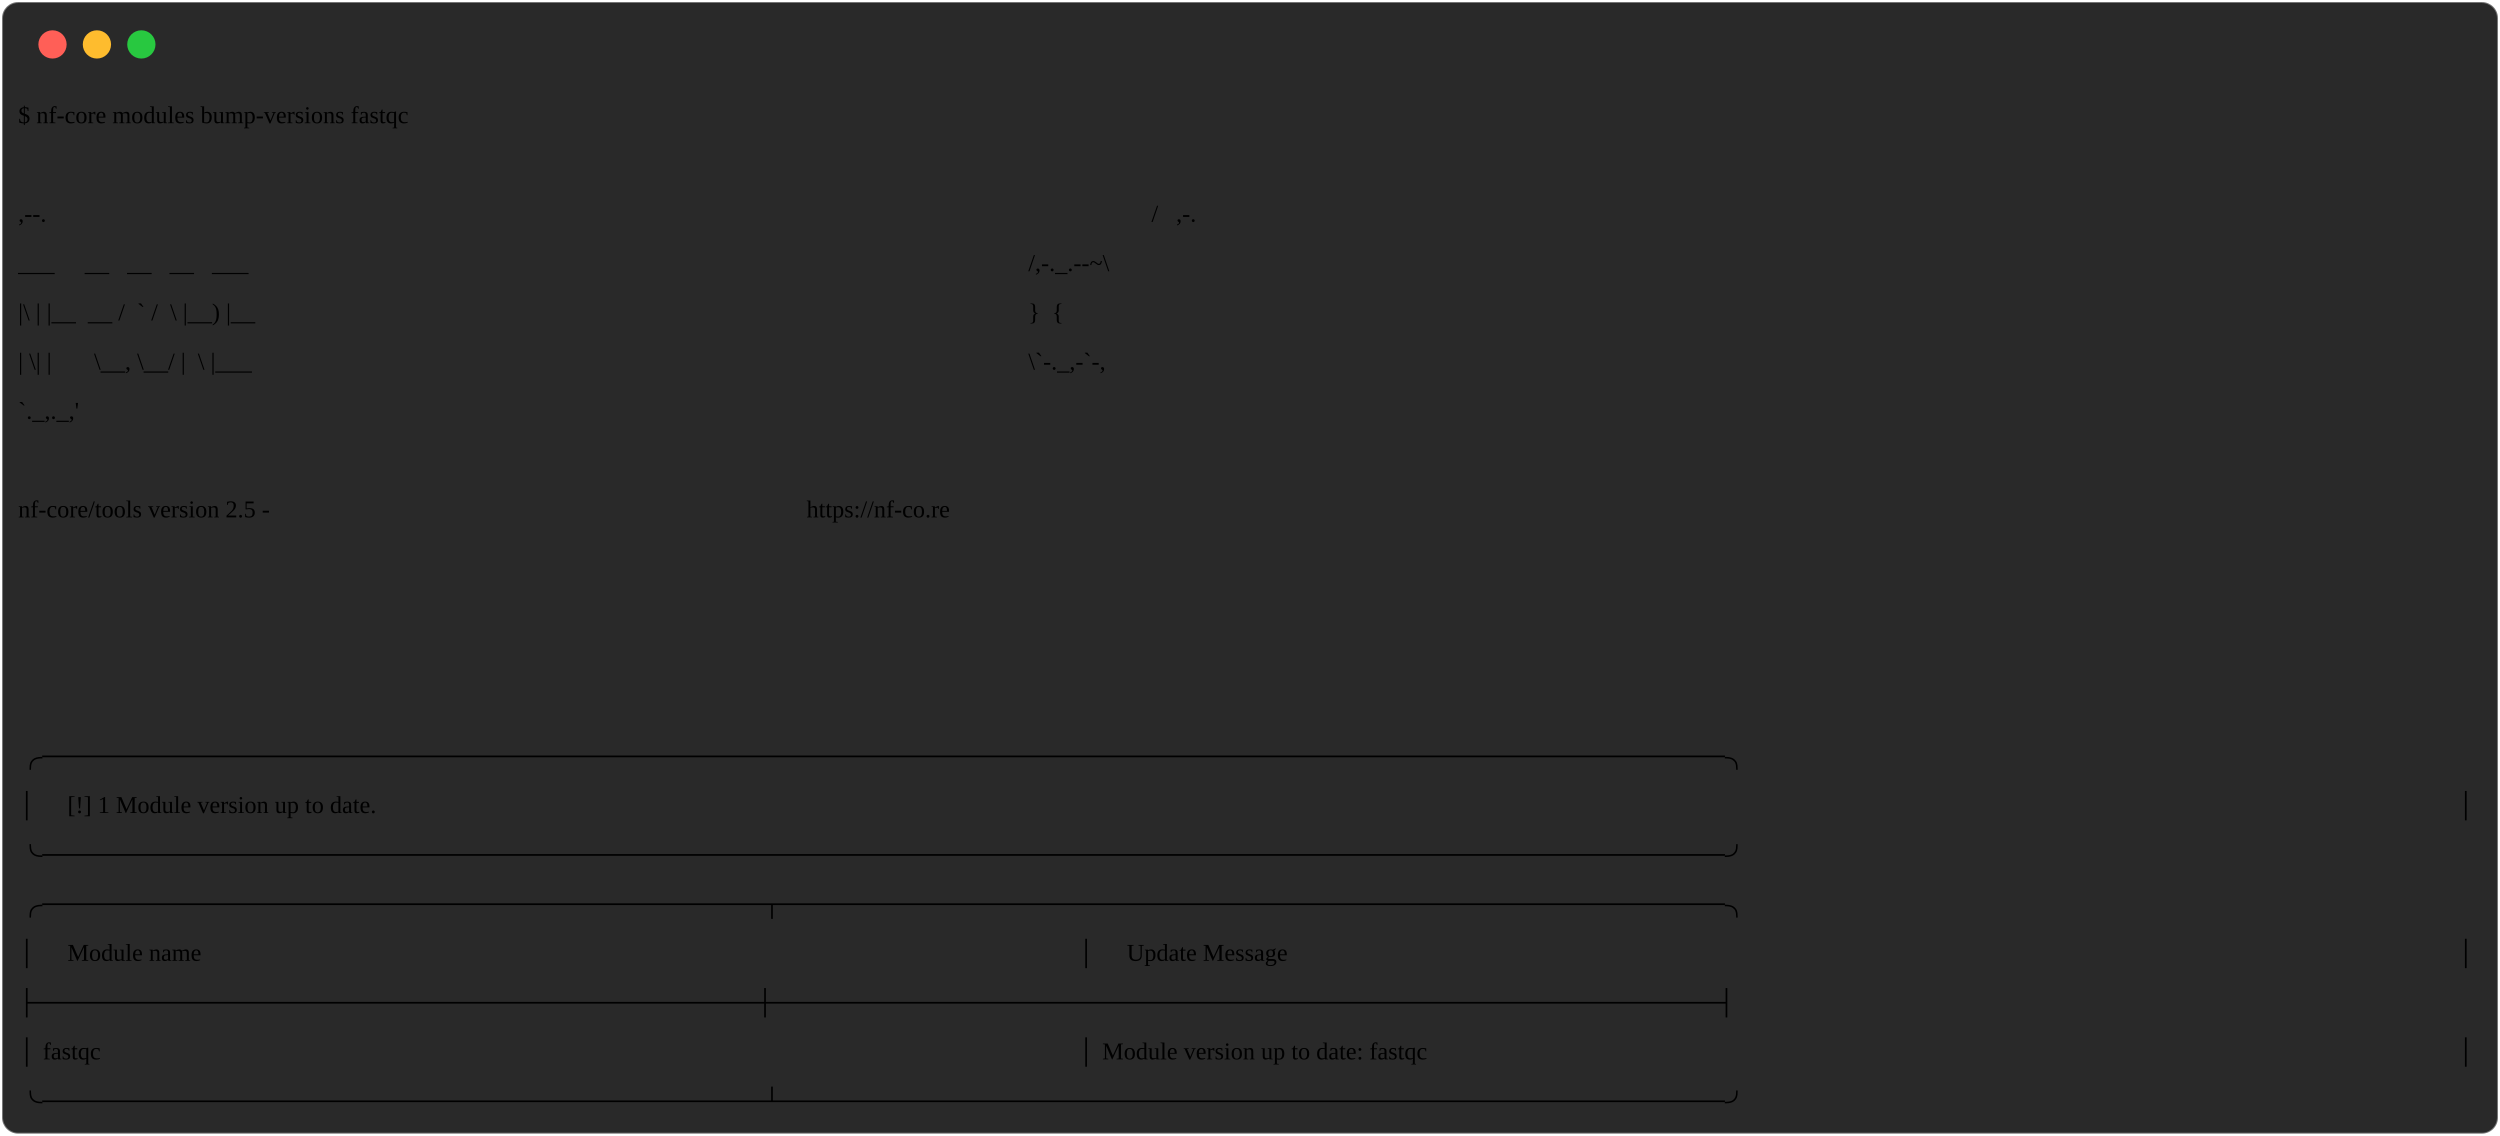
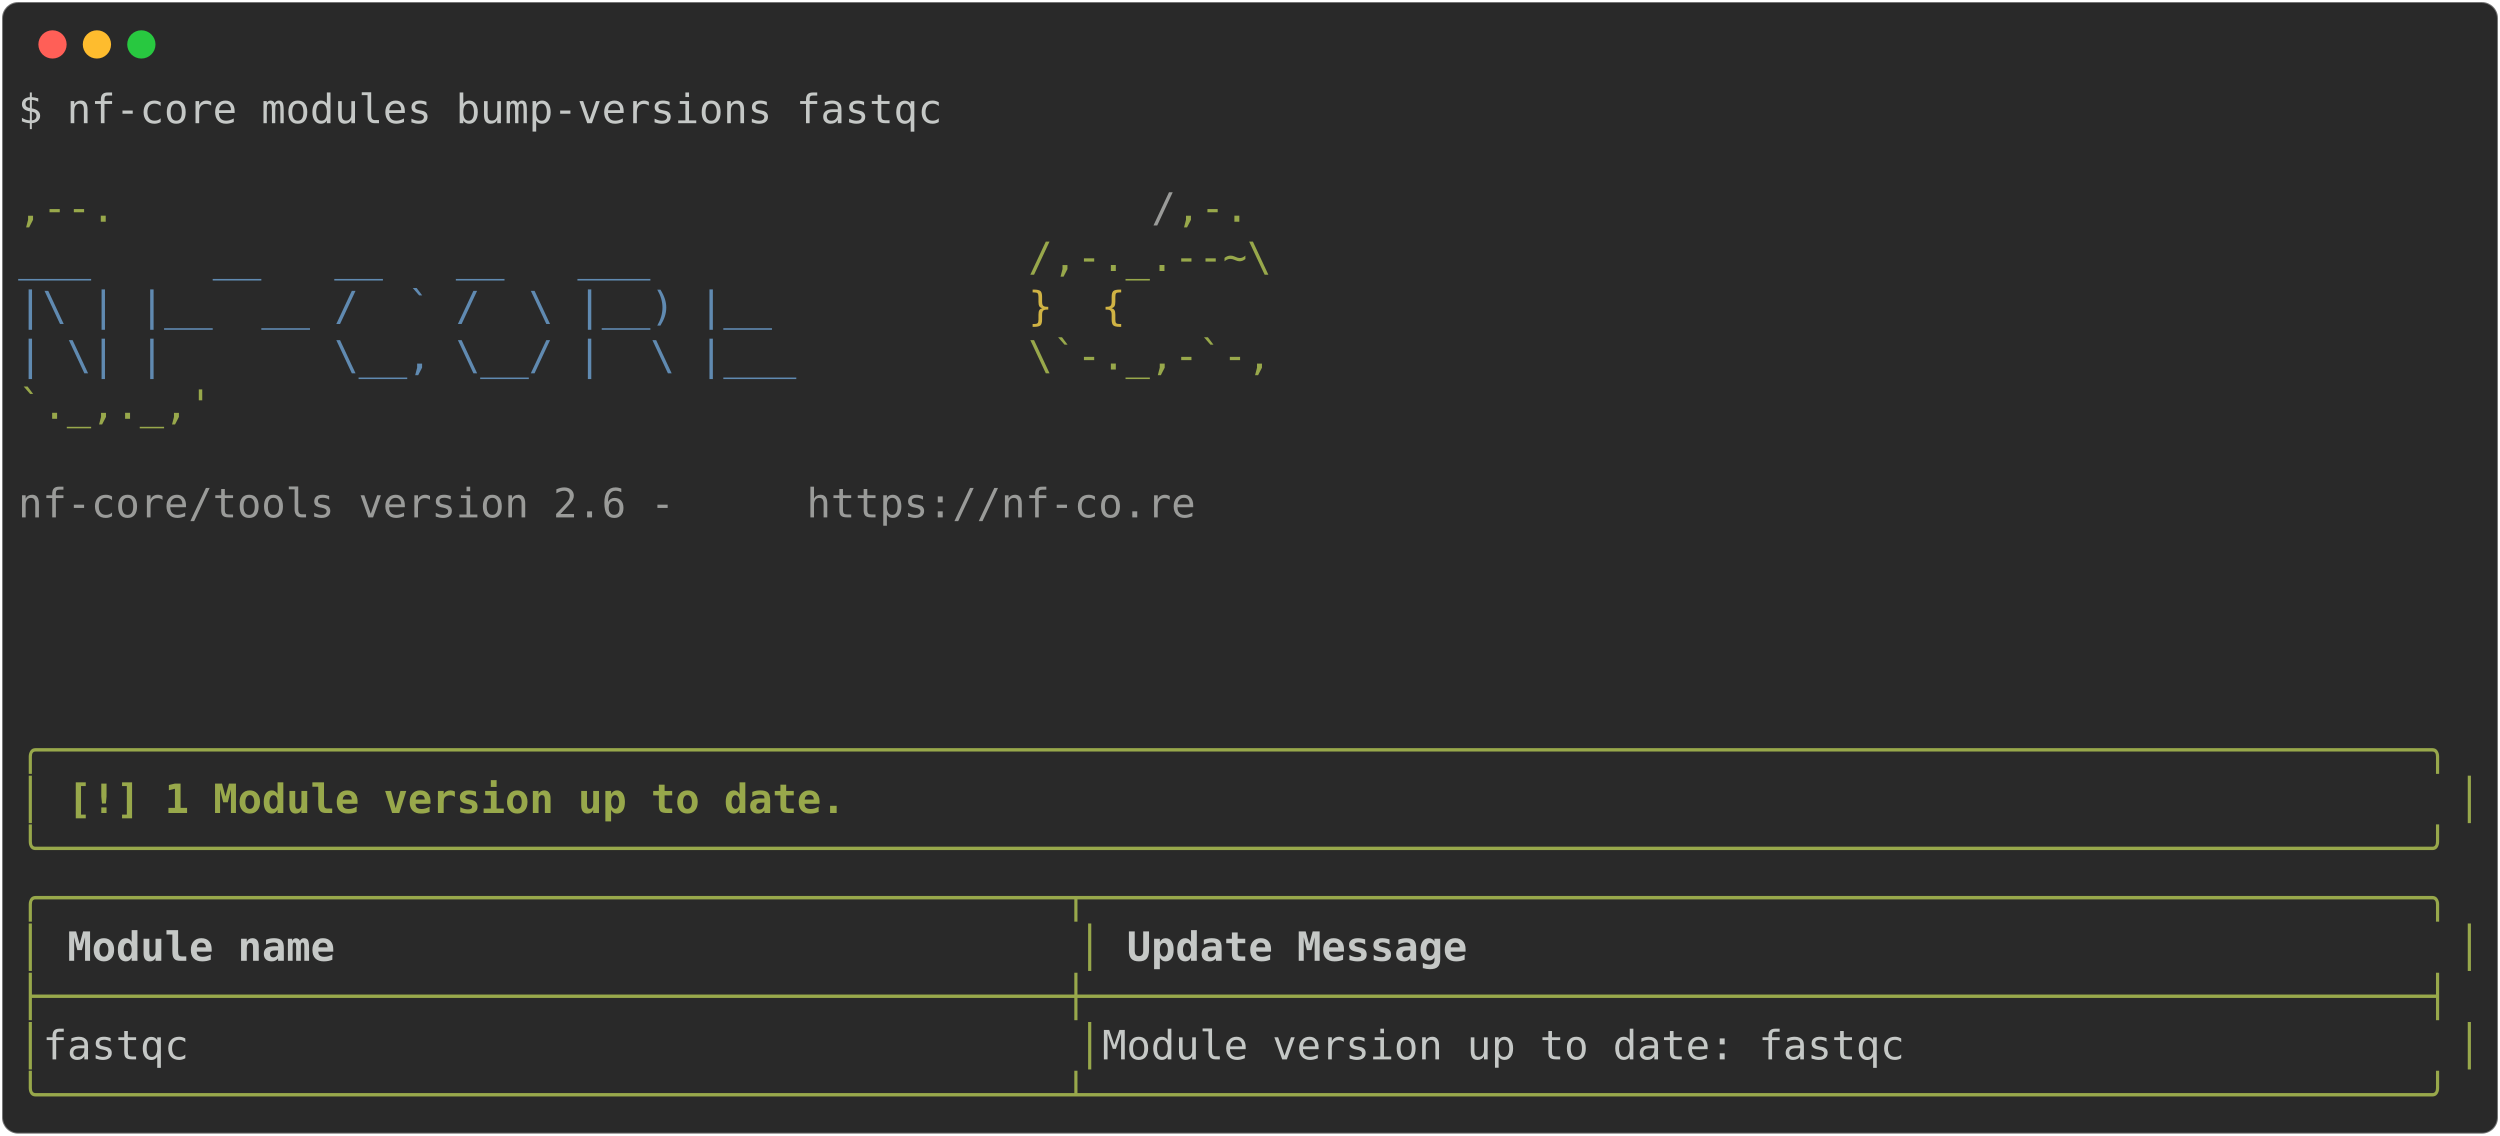
<svg xmlns="http://www.w3.org/2000/svg" class="rich-terminal" viewBox="0 0 1238 562.4">
  <style>

    @font-face {
        font-family: "Fira Code";
        src: local("FiraCode-Regular"),
                url("https://cdnjs.cloudflare.com/ajax/libs/firacode/6.2.0/woff2/FiraCode-Regular.woff2") format("woff2"),
                url("https://cdnjs.cloudflare.com/ajax/libs/firacode/6.2.0/woff/FiraCode-Regular.woff") format("woff");
        font-style: normal;
        font-weight: 400;
    }
    @font-face {
        font-family: "Fira Code";
        src: local("FiraCode-Bold"),
                url("https://cdnjs.cloudflare.com/ajax/libs/firacode/6.2.0/woff2/FiraCode-Bold.woff2") format("woff2"),
                url("https://cdnjs.cloudflare.com/ajax/libs/firacode/6.2.0/woff/FiraCode-Bold.woff") format("woff");
        font-style: bold;
        font-weight: 700;
    }

-     .terminal-2048094464-matrix {
+     .terminal-578811831-matrix {
        font-family: Fira Code, monospace;
        font-size: 20px;
        line-height: 24.4px;
        font-variant-east-asian: full-width;
    }

-     .terminal-2048094464-title {
+     .terminal-578811831-title {
        font-size: 18px;
        font-weight: bold;
        font-family: arial;
    }

-     .terminal-2048094464-r1 { fill: #c5c8c6 }
- .terminal-2048094464-r2 { fill: #98a84b }
- .terminal-2048094464-r3 { fill: #9a9b99 }
- .terminal-2048094464-r4 { fill: #608ab1 }
- .terminal-2048094464-r5 { fill: #d0b344 }
- .terminal-2048094464-r6 { fill: #98a84b;font-weight: bold }
- .terminal-2048094464-r7 { fill: #c5c8c6;font-weight: bold }
+     .terminal-578811831-r1 { fill: #c5c8c6 }
+ .terminal-578811831-r2 { fill: #98a84b }
+ .terminal-578811831-r3 { fill: #9a9b99 }
+ .terminal-578811831-r4 { fill: #608ab1 }
+ .terminal-578811831-r5 { fill: #d0b344 }
+ .terminal-578811831-r6 { fill: #98a84b;font-weight: bold }
+ .terminal-578811831-r7 { fill: #c5c8c6;font-weight: bold }
    </style>
  <defs>
-     <clipPath id="terminal-2048094464-clip-terminal">
+     <clipPath id="terminal-578811831-clip-terminal">
      <rect x="0" y="0" width="1219.0" height="511.4" />
    </clipPath>
-     <clipPath id="terminal-2048094464-line-0">
+     <clipPath id="terminal-578811831-line-0">
      <rect x="0" y="1.5" width="1220" height="24.65" />
    </clipPath>
-     <clipPath id="terminal-2048094464-line-1">
+     <clipPath id="terminal-578811831-line-1">
      <rect x="0" y="25.9" width="1220" height="24.65" />
    </clipPath>
-     <clipPath id="terminal-2048094464-line-2">
+     <clipPath id="terminal-578811831-line-2">
      <rect x="0" y="50.3" width="1220" height="24.65" />
    </clipPath>
-     <clipPath id="terminal-2048094464-line-3">
+     <clipPath id="terminal-578811831-line-3">
      <rect x="0" y="74.7" width="1220" height="24.65" />
    </clipPath>
-     <clipPath id="terminal-2048094464-line-4">
+     <clipPath id="terminal-578811831-line-4">
      <rect x="0" y="99.1" width="1220" height="24.65" />
    </clipPath>
-     <clipPath id="terminal-2048094464-line-5">
+     <clipPath id="terminal-578811831-line-5">
      <rect x="0" y="123.5" width="1220" height="24.65" />
    </clipPath>
-     <clipPath id="terminal-2048094464-line-6">
+     <clipPath id="terminal-578811831-line-6">
      <rect x="0" y="147.9" width="1220" height="24.65" />
    </clipPath>
-     <clipPath id="terminal-2048094464-line-7">
+     <clipPath id="terminal-578811831-line-7">
      <rect x="0" y="172.3" width="1220" height="24.65" />
    </clipPath>
-     <clipPath id="terminal-2048094464-line-8">
+     <clipPath id="terminal-578811831-line-8">
      <rect x="0" y="196.7" width="1220" height="24.65" />
    </clipPath>
-     <clipPath id="terminal-2048094464-line-9">
+     <clipPath id="terminal-578811831-line-9">
      <rect x="0" y="221.1" width="1220" height="24.65" />
    </clipPath>
-     <clipPath id="terminal-2048094464-line-10">
+     <clipPath id="terminal-578811831-line-10">
      <rect x="0" y="245.5" width="1220" height="24.65" />
    </clipPath>
-     <clipPath id="terminal-2048094464-line-11">
+     <clipPath id="terminal-578811831-line-11">
      <rect x="0" y="269.9" width="1220" height="24.65" />
    </clipPath>
-     <clipPath id="terminal-2048094464-line-12">
+     <clipPath id="terminal-578811831-line-12">
      <rect x="0" y="294.3" width="1220" height="24.65" />
    </clipPath>
-     <clipPath id="terminal-2048094464-line-13">
+     <clipPath id="terminal-578811831-line-13">
      <rect x="0" y="318.7" width="1220" height="24.65" />
    </clipPath>
-     <clipPath id="terminal-2048094464-line-14">
+     <clipPath id="terminal-578811831-line-14">
      <rect x="0" y="343.1" width="1220" height="24.65" />
    </clipPath>
-     <clipPath id="terminal-2048094464-line-15">
+     <clipPath id="terminal-578811831-line-15">
      <rect x="0" y="367.5" width="1220" height="24.65" />
    </clipPath>
-     <clipPath id="terminal-2048094464-line-16">
+     <clipPath id="terminal-578811831-line-16">
      <rect x="0" y="391.9" width="1220" height="24.65" />
    </clipPath>
-     <clipPath id="terminal-2048094464-line-17">
+     <clipPath id="terminal-578811831-line-17">
      <rect x="0" y="416.3" width="1220" height="24.65" />
    </clipPath>
-     <clipPath id="terminal-2048094464-line-18">
+     <clipPath id="terminal-578811831-line-18">
      <rect x="0" y="440.7" width="1220" height="24.65" />
    </clipPath>
-     <clipPath id="terminal-2048094464-line-19">
+     <clipPath id="terminal-578811831-line-19">
      <rect x="0" y="465.1" width="1220" height="24.65" />
-     </clipPath>
-     <clipPath id="terminal-2879306380-line-20">
-       <rect x="0" y="489.5" width="976" height="24.65" />
    </clipPath>
  </defs>
  <rect fill="#292929" stroke="rgba(255,255,255,0.35)" stroke-width="1" x="1" y="1" width="1236" height="560.4" rx="8" />
  <g transform="translate(26,22)">
    <circle cx="0" cy="0" r="7" fill="#ff5f57" />
    <circle cx="22" cy="0" r="7" fill="#febc2e" />
    <circle cx="44" cy="0" r="7" fill="#28c840" />
  </g>
-   <g transform="translate(9, 41)" clip-path="url(#terminal-1004368033-clip-terminal)">
-     <g class="terminal-1004368033-matrix">
-       <text class="terminal-1004368033-r1" x="0" y="20" textLength="463.6" clip-path="url(#terminal-1004368033-line-0)">$ nf-core modules bump-versions fastqc</text>
-       <text class="terminal-1004368033-r1" x="1220" y="20" textLength="12.2" clip-path="url(#terminal-1004368033-line-0)">
+   <g transform="translate(9, 41)" clip-path="url(#terminal-578811831-clip-terminal)">
+     <g class="terminal-578811831-matrix">
+       <text class="terminal-578811831-r1" x="0" y="20" textLength="463.6" clip-path="url(#terminal-578811831-line-0)">$ nf-core modules bump-versions fastqc</text>
+       <text class="terminal-578811831-r1" x="1220" y="20" textLength="12.2" clip-path="url(#terminal-578811831-line-0)">
</text>
-       <text class="terminal-1004368033-r1" x="1220" y="44.4" textLength="12.2" clip-path="url(#terminal-1004368033-line-1)">
+       <text class="terminal-578811831-r1" x="1220" y="44.4" textLength="12.2" clip-path="url(#terminal-578811831-line-1)">
</text>
-       <text class="terminal-1004368033-r2" x="0" y="68.8" textLength="561.2" clip-path="url(#terminal-1004368033-line-2)">                                          ,--.</text>
-       <text class="terminal-1004368033-r3" x="561.2" y="68.8" textLength="12.2" clip-path="url(#terminal-1004368033-line-2)">/</text>
-       <text class="terminal-1004368033-r2" x="573.4" y="68.8" textLength="36.6" clip-path="url(#terminal-1004368033-line-2)">,-.</text>
-       <text class="terminal-1004368033-r1" x="1220" y="68.8" textLength="12.2" clip-path="url(#terminal-1004368033-line-2)">
+       <text class="terminal-578811831-r2" x="0" y="68.8" textLength="561.2" clip-path="url(#terminal-578811831-line-2)">                                          ,--.</text>
+       <text class="terminal-578811831-r3" x="561.2" y="68.8" textLength="12.2" clip-path="url(#terminal-578811831-line-2)">/</text>
+       <text class="terminal-578811831-r2" x="573.4" y="68.8" textLength="36.6" clip-path="url(#terminal-578811831-line-2)">,-.</text>
+       <text class="terminal-578811831-r1" x="1220" y="68.8" textLength="12.2" clip-path="url(#terminal-578811831-line-2)">
</text>
-       <text class="terminal-1004368033-r4" x="0" y="93.2" textLength="500.2" clip-path="url(#terminal-1004368033-line-3)">          ___     __   __   __   ___     </text>
-       <text class="terminal-1004368033-r2" x="500.2" y="93.2" textLength="122" clip-path="url(#terminal-1004368033-line-3)">/,-._.--~\</text>
-       <text class="terminal-1004368033-r1" x="1220" y="93.2" textLength="12.2" clip-path="url(#terminal-1004368033-line-3)">
+       <text class="terminal-578811831-r4" x="0" y="93.2" textLength="500.2" clip-path="url(#terminal-578811831-line-3)">          ___     __   __   __   ___     </text>
+       <text class="terminal-578811831-r2" x="500.2" y="93.2" textLength="122" clip-path="url(#terminal-578811831-line-3)">/,-._.--~\</text>
+       <text class="terminal-578811831-r1" x="1220" y="93.2" textLength="12.2" clip-path="url(#terminal-578811831-line-3)">
</text>
-       <text class="terminal-1004368033-r4" x="0" y="117.6" textLength="500.2" clip-path="url(#terminal-1004368033-line-4)">    |\ | |__  __ /  ` /  \ |__) |__      </text>
-       <text class="terminal-1004368033-r5" x="500.2" y="117.6" textLength="85.4" clip-path="url(#terminal-1004368033-line-4)">   }  {</text>
-       <text class="terminal-1004368033-r1" x="1220" y="117.6" textLength="12.2" clip-path="url(#terminal-1004368033-line-4)">
+       <text class="terminal-578811831-r4" x="0" y="117.6" textLength="500.2" clip-path="url(#terminal-578811831-line-4)">    |\ | |__  __ /  ` /  \ |__) |__      </text>
+       <text class="terminal-578811831-r5" x="500.2" y="117.6" textLength="85.4" clip-path="url(#terminal-578811831-line-4)">   }  {</text>
+       <text class="terminal-578811831-r1" x="1220" y="117.6" textLength="12.2" clip-path="url(#terminal-578811831-line-4)">
</text>
-       <text class="terminal-1004368033-r4" x="0" y="142" textLength="500.2" clip-path="url(#terminal-1004368033-line-5)">    | \| |       \__, \__/ |  \ |___     </text>
-       <text class="terminal-1004368033-r2" x="500.2" y="142" textLength="122" clip-path="url(#terminal-1004368033-line-5)">\`-._,-`-,</text>
-       <text class="terminal-1004368033-r1" x="1220" y="142" textLength="12.2" clip-path="url(#terminal-1004368033-line-5)">
+       <text class="terminal-578811831-r4" x="0" y="142" textLength="500.2" clip-path="url(#terminal-578811831-line-5)">    | \| |       \__, \__/ |  \ |___     </text>
+       <text class="terminal-578811831-r2" x="500.2" y="142" textLength="122" clip-path="url(#terminal-578811831-line-5)">\`-._,-`-,</text>
+       <text class="terminal-578811831-r1" x="1220" y="142" textLength="12.2" clip-path="url(#terminal-578811831-line-5)">
</text>
-       <text class="terminal-1004368033-r2" x="0" y="166.4" textLength="610" clip-path="url(#terminal-1004368033-line-6)">                                          `._,._,'</text>
-       <text class="terminal-1004368033-r1" x="1220" y="166.4" textLength="12.2" clip-path="url(#terminal-1004368033-line-6)">
+       <text class="terminal-578811831-r2" x="0" y="166.4" textLength="610" clip-path="url(#terminal-578811831-line-6)">                                          `._,._,'</text>
+       <text class="terminal-578811831-r1" x="1220" y="166.4" textLength="12.2" clip-path="url(#terminal-578811831-line-6)">
</text>
-       <text class="terminal-1004368033-r1" x="1220" y="190.8" textLength="12.2" clip-path="url(#terminal-1004368033-line-7)">
+       <text class="terminal-578811831-r1" x="1220" y="190.8" textLength="12.2" clip-path="url(#terminal-578811831-line-7)">
</text>
-       <text class="terminal-1004368033-r3" x="0" y="215.2" textLength="390.4" clip-path="url(#terminal-1004368033-line-8)">    nf-core/tools version 2.5 - </text>
-       <text class="terminal-1004368033-r3" x="390.4" y="215.2" textLength="195.2" clip-path="url(#terminal-1004368033-line-8)">https://nf-co.re</text>
-       <text class="terminal-1004368033-r1" x="1220" y="215.2" textLength="12.2" clip-path="url(#terminal-1004368033-line-8)">
+       <text class="terminal-578811831-r3" x="0" y="215.2" textLength="390.4" clip-path="url(#terminal-578811831-line-8)">    nf-core/tools version 2.6 - </text>
+       <text class="terminal-578811831-r3" x="390.4" y="215.2" textLength="195.2" clip-path="url(#terminal-578811831-line-8)">https://nf-co.re</text>
+       <text class="terminal-578811831-r1" x="1220" y="215.2" textLength="12.2" clip-path="url(#terminal-578811831-line-8)">
</text>
-       <text class="terminal-1004368033-r1" x="1220" y="239.6" textLength="12.2" clip-path="url(#terminal-1004368033-line-9)">
+       <text class="terminal-578811831-r1" x="1220" y="239.6" textLength="12.2" clip-path="url(#terminal-578811831-line-9)">
</text>
-       <text class="terminal-1004368033-r1" x="1220" y="264" textLength="12.2" clip-path="url(#terminal-1004368033-line-10)">
+       <text class="terminal-578811831-r1" x="1220" y="264" textLength="12.2" clip-path="url(#terminal-578811831-line-10)">
</text>
-       <text class="terminal-1004368033-r1" x="1220" y="288.4" textLength="12.2" clip-path="url(#terminal-1004368033-line-11)">
+       <text class="terminal-578811831-r1" x="1220" y="288.4" textLength="12.2" clip-path="url(#terminal-578811831-line-11)">
</text>
-       <text class="terminal-1004368033-r1" x="1220" y="312.8" textLength="12.2" clip-path="url(#terminal-1004368033-line-12)">
+       <text class="terminal-578811831-r1" x="1220" y="312.8" textLength="12.2" clip-path="url(#terminal-578811831-line-12)">
</text>
-       <text class="terminal-1004368033-r6" x="0" y="337.2" textLength="1220" clip-path="url(#terminal-1004368033-line-13)">╭──────────────────────────────────────────────────────────────────────────────────────────────────╮</text>
-       <text class="terminal-1004368033-r1" x="1220" y="337.2" textLength="12.2" clip-path="url(#terminal-1004368033-line-13)">
+       <text class="terminal-578811831-r6" x="0" y="337.2" textLength="1220" clip-path="url(#terminal-578811831-line-13)">╭──────────────────────────────────────────────────────────────────────────────────────────────────╮</text>
+       <text class="terminal-578811831-r1" x="1220" y="337.2" textLength="12.2" clip-path="url(#terminal-578811831-line-13)">
</text>
-       <text class="terminal-1004368033-r6" x="0" y="361.6" textLength="12.2" clip-path="url(#terminal-1004368033-line-14)">│</text>
-       <text class="terminal-1004368033-r6" x="24.4" y="361.6" textLength="390.4" clip-path="url(#terminal-1004368033-line-14)">[!] 1 Module version up to date.</text>
-       <text class="terminal-1004368033-r6" x="1207.8" y="361.6" textLength="12.2" clip-path="url(#terminal-1004368033-line-14)">│</text>
-       <text class="terminal-1004368033-r1" x="1220" y="361.6" textLength="12.2" clip-path="url(#terminal-1004368033-line-14)">
+       <text class="terminal-578811831-r6" x="0" y="361.6" textLength="12.2" clip-path="url(#terminal-578811831-line-14)">│</text>
+       <text class="terminal-578811831-r6" x="24.4" y="361.6" textLength="390.4" clip-path="url(#terminal-578811831-line-14)">[!] 1 Module version up to date.</text>
+       <text class="terminal-578811831-r6" x="1207.8" y="361.6" textLength="12.2" clip-path="url(#terminal-578811831-line-14)">│</text>
+       <text class="terminal-578811831-r1" x="1220" y="361.6" textLength="12.2" clip-path="url(#terminal-578811831-line-14)">
</text>
-       <text class="terminal-1004368033-r6" x="0" y="386" textLength="1220" clip-path="url(#terminal-1004368033-line-15)">╰──────────────────────────────────────────────────────────────────────────────────────────────────╯</text>
-       <text class="terminal-1004368033-r1" x="1220" y="386" textLength="12.2" clip-path="url(#terminal-1004368033-line-15)">
+       <text class="terminal-578811831-r6" x="0" y="386" textLength="1220" clip-path="url(#terminal-578811831-line-15)">╰──────────────────────────────────────────────────────────────────────────────────────────────────╯</text>
+       <text class="terminal-578811831-r1" x="1220" y="386" textLength="12.2" clip-path="url(#terminal-578811831-line-15)">
</text>
-       <text class="terminal-1004368033-r2" x="0" y="410.4" textLength="1220" clip-path="url(#terminal-1004368033-line-16)">╭──────────────────────────────────────────┬───────────────────────────────────────────────────────╮</text>
-       <text class="terminal-1004368033-r1" x="1220" y="410.4" textLength="12.2" clip-path="url(#terminal-1004368033-line-16)">
+       <text class="terminal-578811831-r2" x="0" y="410.4" textLength="1220" clip-path="url(#terminal-578811831-line-16)">╭──────────────────────────────────────────┬───────────────────────────────────────────────────────╮</text>
+       <text class="terminal-578811831-r1" x="1220" y="410.4" textLength="12.2" clip-path="url(#terminal-578811831-line-16)">
</text>
-       <text class="terminal-1004368033-r2" x="0" y="434.8" textLength="12.2" clip-path="url(#terminal-1004368033-line-17)">│</text>
-       <text class="terminal-1004368033-r7" x="24.4" y="434.8" textLength="488" clip-path="url(#terminal-1004368033-line-17)">Module name                             </text>
-       <text class="terminal-1004368033-r2" x="524.6" y="434.8" textLength="12.2" clip-path="url(#terminal-1004368033-line-17)">│</text>
-       <text class="terminal-1004368033-r7" x="549" y="434.8" textLength="646.6" clip-path="url(#terminal-1004368033-line-17)">Update Message                                       </text>
-       <text class="terminal-1004368033-r2" x="1207.8" y="434.8" textLength="12.2" clip-path="url(#terminal-1004368033-line-17)">│</text>
-       <text class="terminal-1004368033-r1" x="1220" y="434.8" textLength="12.2" clip-path="url(#terminal-1004368033-line-17)">
+       <text class="terminal-578811831-r2" x="0" y="434.8" textLength="12.2" clip-path="url(#terminal-578811831-line-17)">│</text>
+       <text class="terminal-578811831-r7" x="24.4" y="434.8" textLength="488" clip-path="url(#terminal-578811831-line-17)">Module name                             </text>
+       <text class="terminal-578811831-r2" x="524.6" y="434.8" textLength="12.2" clip-path="url(#terminal-578811831-line-17)">│</text>
+       <text class="terminal-578811831-r7" x="549" y="434.8" textLength="646.6" clip-path="url(#terminal-578811831-line-17)">Update Message                                       </text>
+       <text class="terminal-578811831-r2" x="1207.8" y="434.8" textLength="12.2" clip-path="url(#terminal-578811831-line-17)">│</text>
+       <text class="terminal-578811831-r1" x="1220" y="434.8" textLength="12.2" clip-path="url(#terminal-578811831-line-17)">
</text>
-       <text class="terminal-1004368033-r2" x="0" y="459.2" textLength="1220" clip-path="url(#terminal-1004368033-line-18)">├──────────────────────────────────────────┼───────────────────────────────────────────────────────┤</text>
-       <text class="terminal-1004368033-r1" x="1220" y="459.2" textLength="12.2" clip-path="url(#terminal-1004368033-line-18)">
+       <text class="terminal-578811831-r2" x="0" y="459.2" textLength="1220" clip-path="url(#terminal-578811831-line-18)">├──────────────────────────────────────────┼───────────────────────────────────────────────────────┤</text>
+       <text class="terminal-578811831-r1" x="1220" y="459.2" textLength="12.2" clip-path="url(#terminal-578811831-line-18)">
</text>
-       <text class="terminal-1004368033-r2" x="0" y="483.6" textLength="12.2" clip-path="url(#terminal-1004368033-line-19)">│</text>
-       <text class="terminal-1004368033-r1" x="12.2" y="483.6" textLength="512.4" clip-path="url(#terminal-1004368033-line-19)"> fastqc                                   </text>
-       <text class="terminal-1004368033-r2" x="524.6" y="483.6" textLength="12.2" clip-path="url(#terminal-1004368033-line-19)">│</text>
-       <text class="terminal-1004368033-r1" x="536.8" y="483.6" textLength="671" clip-path="url(#terminal-1004368033-line-19)"> Module version up to date: fastqc                     </text>
-       <text class="terminal-1004368033-r2" x="1207.8" y="483.6" textLength="12.2" clip-path="url(#terminal-1004368033-line-19)">│</text>
-       <text class="terminal-1004368033-r1" x="1220" y="483.6" textLength="12.2" clip-path="url(#terminal-1004368033-line-19)">
+       <text class="terminal-578811831-r2" x="0" y="483.6" textLength="12.2" clip-path="url(#terminal-578811831-line-19)">│</text>
+       <text class="terminal-578811831-r1" x="12.2" y="483.6" textLength="512.4" clip-path="url(#terminal-578811831-line-19)"> fastqc                                   </text>
+       <text class="terminal-578811831-r2" x="524.6" y="483.6" textLength="12.2" clip-path="url(#terminal-578811831-line-19)">│</text>
+       <text class="terminal-578811831-r1" x="536.8" y="483.6" textLength="671" clip-path="url(#terminal-578811831-line-19)"> Module version up to date: fastqc                     </text>
+       <text class="terminal-578811831-r2" x="1207.8" y="483.6" textLength="12.2" clip-path="url(#terminal-578811831-line-19)">│</text>
+       <text class="terminal-578811831-r1" x="1220" y="483.6" textLength="12.2" clip-path="url(#terminal-578811831-line-19)">
</text>
-       <text class="terminal-1004368033-r2" x="0" y="508" textLength="1220" clip-path="url(#terminal-1004368033-line-20)">╰──────────────────────────────────────────┴───────────────────────────────────────────────────────╯</text>
-       <text class="terminal-1004368033-r1" x="1220" y="508" textLength="12.2" clip-path="url(#terminal-1004368033-line-20)">
+       <text class="terminal-578811831-r2" x="0" y="508" textLength="1220" clip-path="url(#terminal-578811831-line-20)">╰──────────────────────────────────────────┴───────────────────────────────────────────────────────╯</text>
+       <text class="terminal-578811831-r1" x="1220" y="508" textLength="12.2" clip-path="url(#terminal-578811831-line-20)">
</text>
    </g>
  </g>
</svg>
